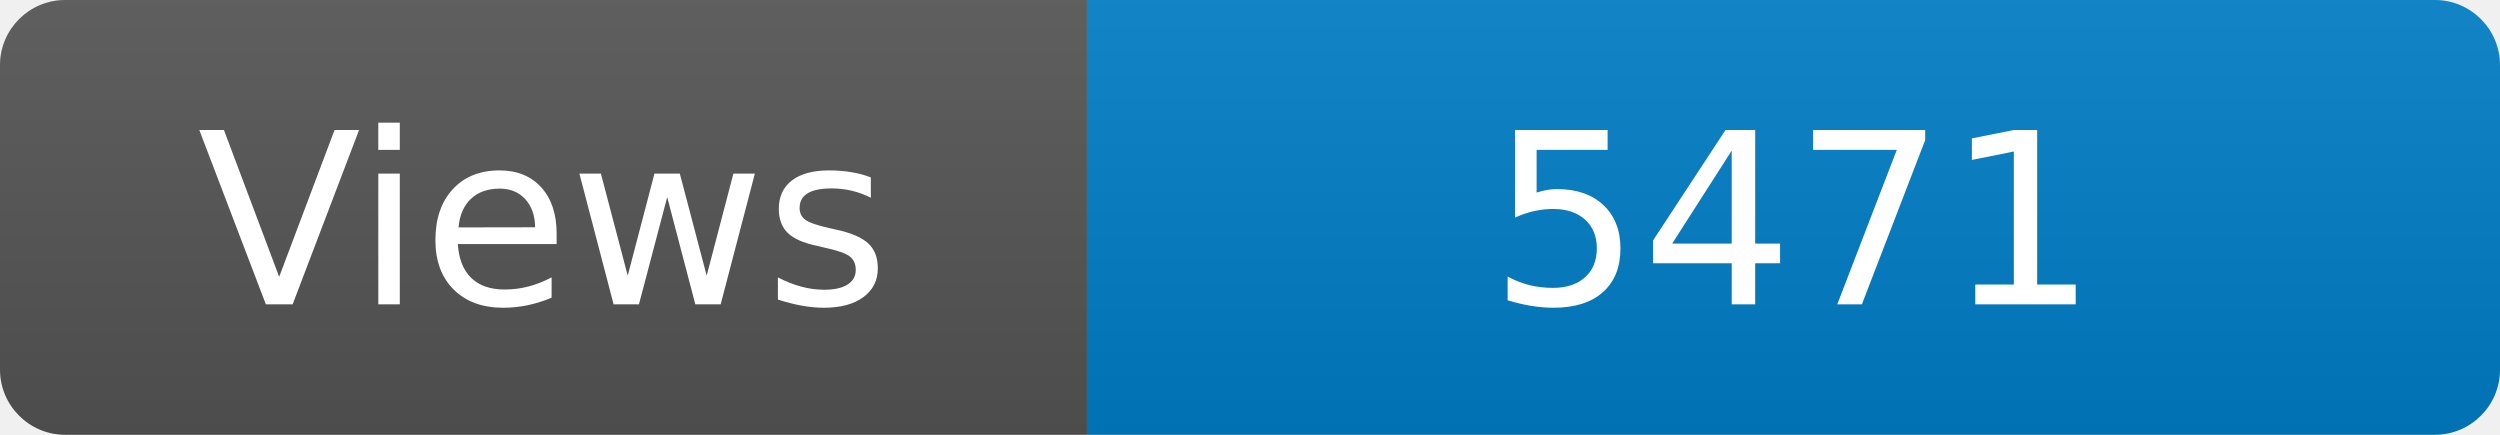
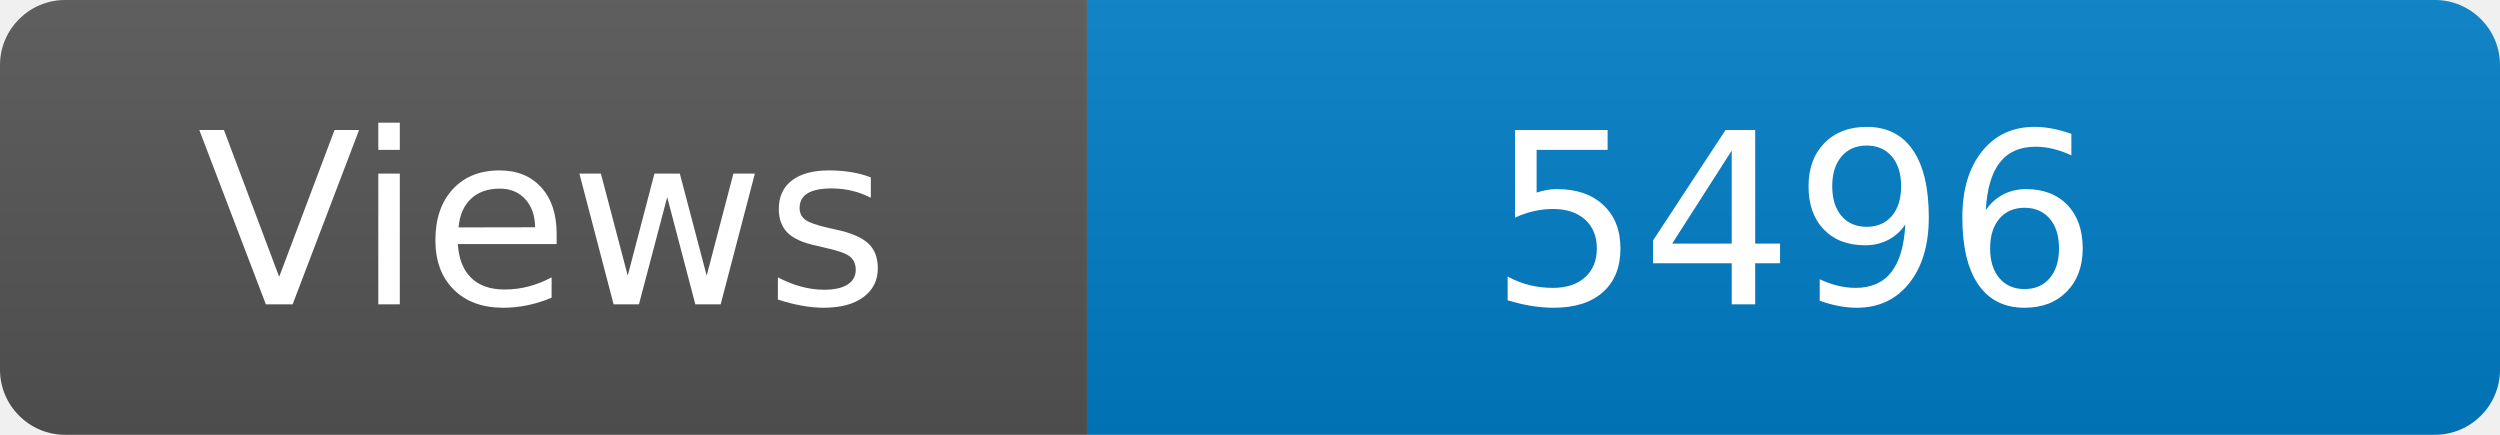
<svg xmlns="http://www.w3.org/2000/svg" width="115" height="20" role="img" aria-label="Maintained?: yes">
  <linearGradient id="s" x2="0" y2="100%">
    <stop offset="0" stop-color="#bbb" stop-opacity=".1" />
    <stop offset="1" stop-opacity=".1" />
  </linearGradient>
  <clipPath id="r">
    <rect width="115" height="20" rx="3" fill="#fff" />
  </clipPath>
  <g clip-path="url(#r)">
    <rect width="50" height="20" fill="#555" />
    <rect x="50" width="160" height="20" fill="#007ec6" />
    <rect width="115" height="20" fill="url(#s)" />
  </g>
  <g fill="#fff" text-anchor="middle" font-family="Verdana,Geneva,DejaVu Sans,sans-serif" font-size="110">
    <text x="250" y="140" transform="scale(.1)" fill="#fff">Views</text>
-     <text x="825" y="140" transform="scale(.1)" fill="#fff">5471</text>
+     <text x="825" y="140" transform="scale(.1)" fill="#fff">5496</text>
  </g>
</svg>
